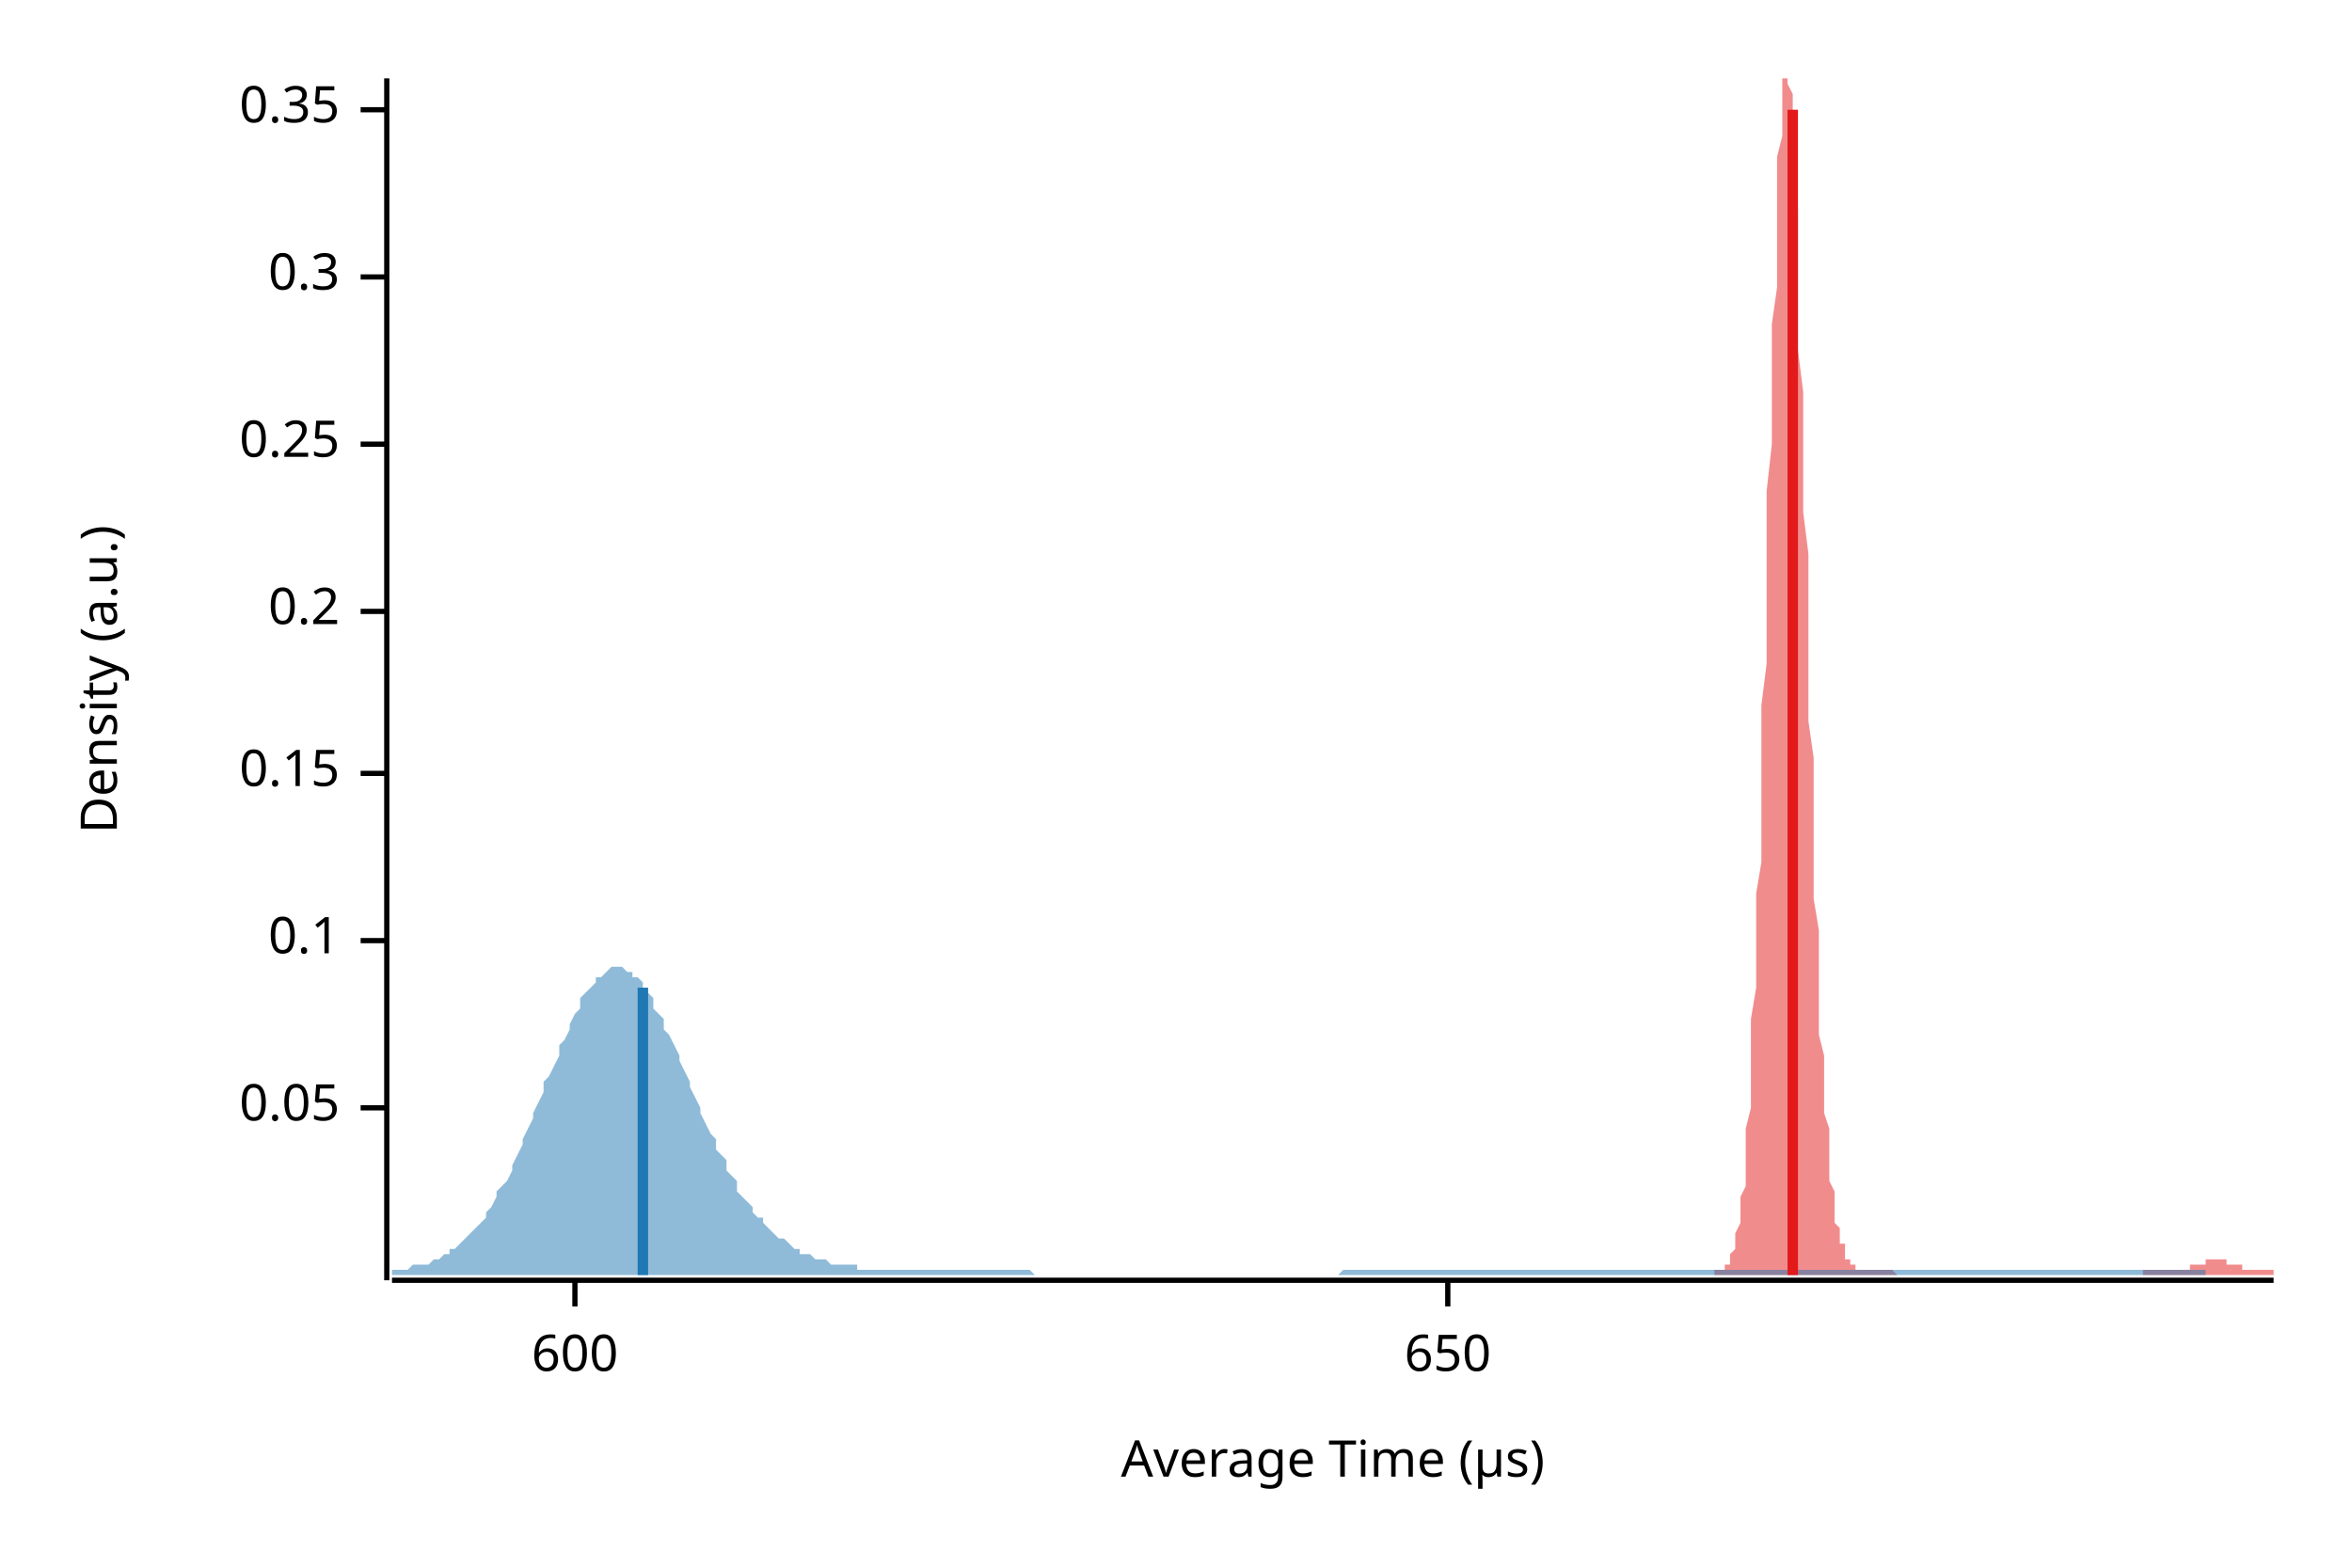
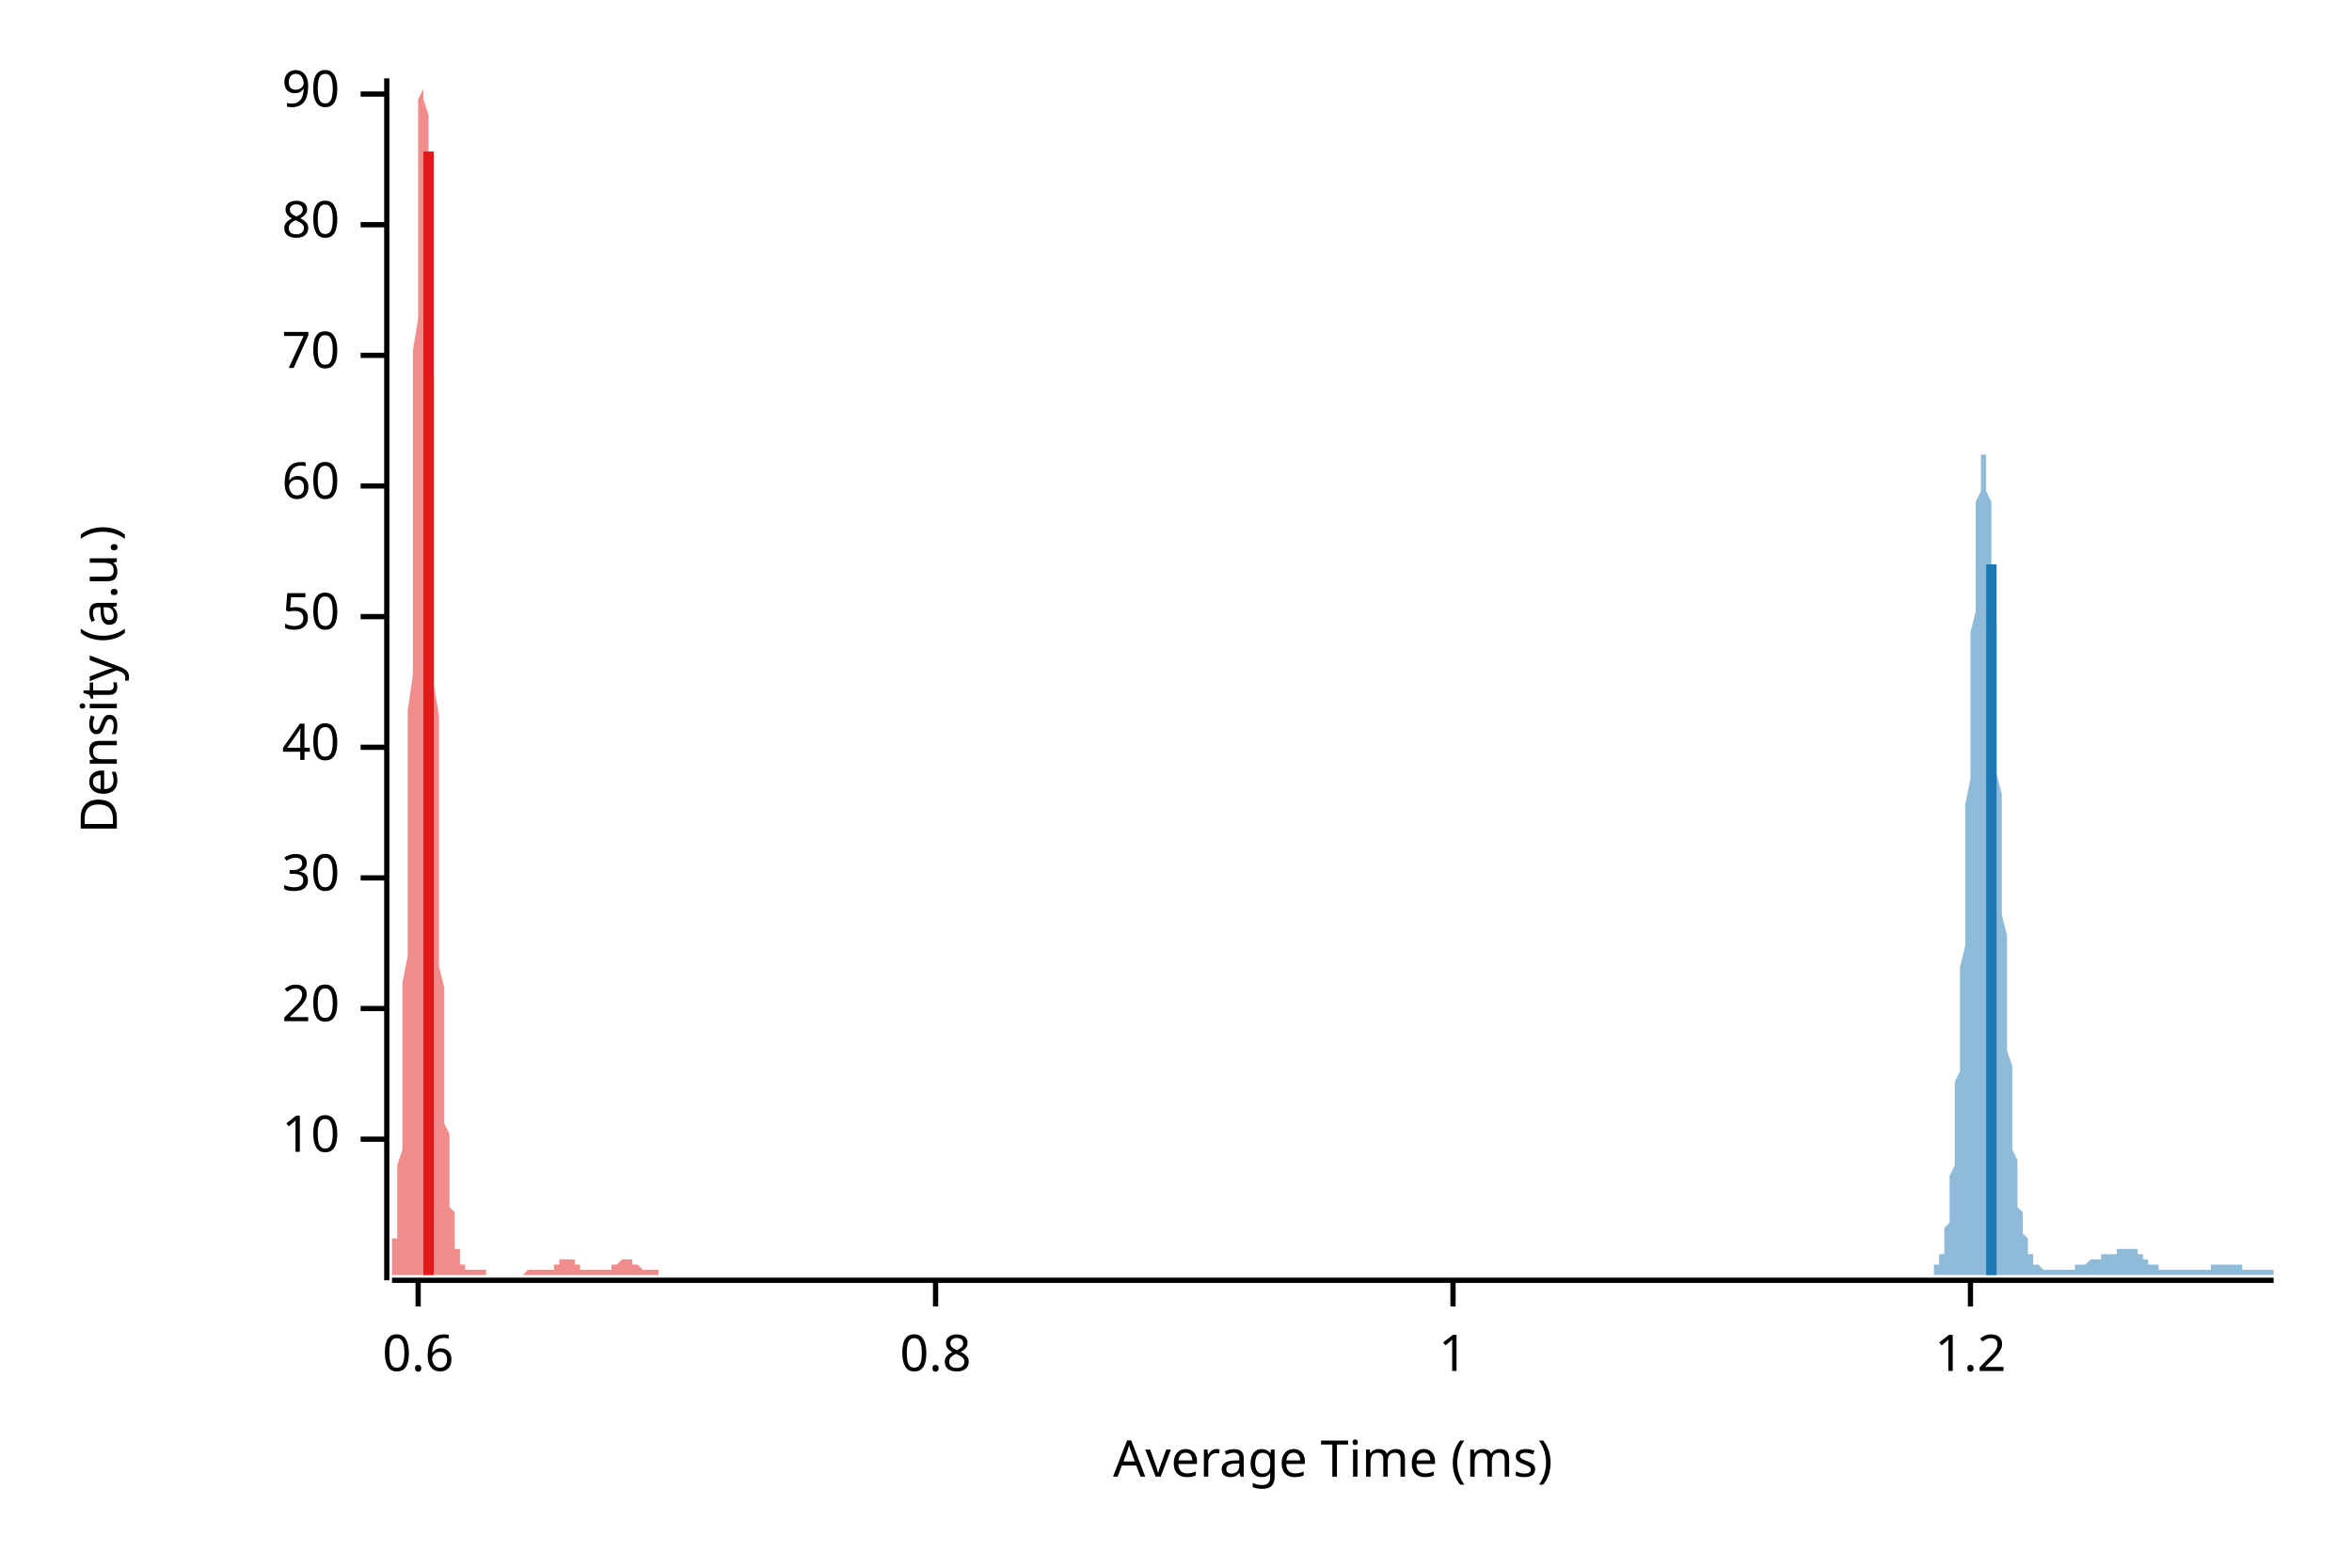
<svg xmlns="http://www.w3.org/2000/svg" width="450" height="300" viewBox="0 0 450 300">
  <text x="15" y="130" dy="0.76em" text-anchor="middle" font-family="sans-serif" font-size="9.677" opacity="1" fill="#000000" transform="rotate(270, 15, 130)">
Density (a.u.)
</text>
  <text x="255" y="285" dy="-0.5ex" text-anchor="middle" font-family="sans-serif" font-size="9.677" opacity="1" fill="#000000">
- Average Time (µs)
+ Average Time (ms)
</text>
  <polyline fill="none" opacity="1" stroke="#000000" stroke-width="1" points="74,15 74,245 " />
-   <text x="65" y="212" dy="0.5ex" text-anchor="end" font-family="sans-serif" font-size="9.677" opacity="1" fill="#000000">
- 0.05
+   <text x="65" y="218" dy="0.5ex" text-anchor="end" font-family="sans-serif" font-size="9.677" opacity="1" fill="#000000">
+ 10
</text>
-   <polyline fill="none" opacity="1" stroke="#000000" stroke-width="1" points="69,212 74,212 " />
-   <text x="65" y="180" dy="0.5ex" text-anchor="end" font-family="sans-serif" font-size="9.677" opacity="1" fill="#000000">
- 0.1
+   <polyline fill="none" opacity="1" stroke="#000000" stroke-width="1" points="69,218 74,218 " />
+   <text x="65" y="193" dy="0.5ex" text-anchor="end" font-family="sans-serif" font-size="9.677" opacity="1" fill="#000000">
+ 20
</text>
-   <polyline fill="none" opacity="1" stroke="#000000" stroke-width="1" points="69,180 74,180 " />
-   <text x="65" y="148" dy="0.5ex" text-anchor="end" font-family="sans-serif" font-size="9.677" opacity="1" fill="#000000">
- 0.15
+   <polyline fill="none" opacity="1" stroke="#000000" stroke-width="1" points="69,193 74,193 " />
+   <text x="65" y="168" dy="0.5ex" text-anchor="end" font-family="sans-serif" font-size="9.677" opacity="1" fill="#000000">
+ 30
</text>
-   <polyline fill="none" opacity="1" stroke="#000000" stroke-width="1" points="69,148 74,148 " />
-   <text x="65" y="117" dy="0.5ex" text-anchor="end" font-family="sans-serif" font-size="9.677" opacity="1" fill="#000000">
- 0.2
+   <polyline fill="none" opacity="1" stroke="#000000" stroke-width="1" points="69,168 74,168 " />
+   <text x="65" y="143" dy="0.5ex" text-anchor="end" font-family="sans-serif" font-size="9.677" opacity="1" fill="#000000">
+ 40
</text>
-   <polyline fill="none" opacity="1" stroke="#000000" stroke-width="1" points="69,117 74,117 " />
-   <text x="65" y="85" dy="0.5ex" text-anchor="end" font-family="sans-serif" font-size="9.677" opacity="1" fill="#000000">
- 0.25
+   <polyline fill="none" opacity="1" stroke="#000000" stroke-width="1" points="69,143 74,143 " />
+   <text x="65" y="118" dy="0.5ex" text-anchor="end" font-family="sans-serif" font-size="9.677" opacity="1" fill="#000000">
+ 50
</text>
-   <polyline fill="none" opacity="1" stroke="#000000" stroke-width="1" points="69,85 74,85 " />
-   <text x="65" y="53" dy="0.5ex" text-anchor="end" font-family="sans-serif" font-size="9.677" opacity="1" fill="#000000">
- 0.3
+   <polyline fill="none" opacity="1" stroke="#000000" stroke-width="1" points="69,118 74,118 " />
+   <text x="65" y="93" dy="0.5ex" text-anchor="end" font-family="sans-serif" font-size="9.677" opacity="1" fill="#000000">
+ 60
</text>
-   <polyline fill="none" opacity="1" stroke="#000000" stroke-width="1" points="69,53 74,53 " />
-   <text x="65" y="21" dy="0.5ex" text-anchor="end" font-family="sans-serif" font-size="9.677" opacity="1" fill="#000000">
- 0.35
+   <polyline fill="none" opacity="1" stroke="#000000" stroke-width="1" points="69,93 74,93 " />
+   <text x="65" y="68" dy="0.5ex" text-anchor="end" font-family="sans-serif" font-size="9.677" opacity="1" fill="#000000">
+ 70
</text>
-   <polyline fill="none" opacity="1" stroke="#000000" stroke-width="1" points="69,21 74,21 " />
+   <polyline fill="none" opacity="1" stroke="#000000" stroke-width="1" points="69,68 74,68 " />
+   <text x="65" y="43" dy="0.5ex" text-anchor="end" font-family="sans-serif" font-size="9.677" opacity="1" fill="#000000">
+ 80
+ </text>
+   <polyline fill="none" opacity="1" stroke="#000000" stroke-width="1" points="69,43 74,43 " />
+   <text x="65" y="18" dy="0.5ex" text-anchor="end" font-family="sans-serif" font-size="9.677" opacity="1" fill="#000000">
+ 90
+ </text>
+   <polyline fill="none" opacity="1" stroke="#000000" stroke-width="1" points="69,18 74,18 " />
  <polyline fill="none" opacity="1" stroke="#000000" stroke-width="1" points="75,245 435,245 " />
-   <text x="110" y="255" dy="0.76em" text-anchor="middle" font-family="sans-serif" font-size="9.677" opacity="1" fill="#000000">
- 600
+   <text x="80" y="255" dy="0.76em" text-anchor="middle" font-family="sans-serif" font-size="9.677" opacity="1" fill="#000000">
+ 0.6
</text>
-   <polyline fill="none" opacity="1" stroke="#000000" stroke-width="1" points="110,245 110,250 " />
-   <text x="277" y="255" dy="0.76em" text-anchor="middle" font-family="sans-serif" font-size="9.677" opacity="1" fill="#000000">
- 650
+   <polyline fill="none" opacity="1" stroke="#000000" stroke-width="1" points="80,245 80,250 " />
+   <text x="179" y="255" dy="0.76em" text-anchor="middle" font-family="sans-serif" font-size="9.677" opacity="1" fill="#000000">
+ 0.8
</text>
-   <polyline fill="none" opacity="1" stroke="#000000" stroke-width="1" points="277,245 277,250 " />
-   <polygon opacity="0.5" fill="#E31A1C" points="328,243 328,243 328,243 329,243 329,243 329,243 329,243 330,243 330,243 330,243 330,242 330,242 331,242 331,241 331,241 331,241 331,240 332,239 332,239 332,238 332,237 332,236 333,234 333,233 333,231 333,229 334,227 334,225 334,222 334,219 334,216 335,212 335,208 335,204 335,200 335,195 336,189 336,184 336,178 336,171 337,165 337,158 337,150 337,143 337,135 338,127 338,119 338,110 338,102 338,94 339,85 339,77 339,69 339,62 340,55 340,48 340,41 340,36 340,30 341,26 341,22 341,19 341,16 341,15 342,15 342,15 342,15 342,16 343,18 343,21 343,25 343,29 343,34 344,40 344,46 344,53 344,60 344,67 345,75 345,82 345,90 345,98 346,106 346,114 346,122 346,130 346,138 347,145 347,152 347,159 347,166 347,172 348,178 348,183 348,189 348,193 348,198 349,202 349,206 349,210 349,213 350,216 350,219 350,222 350,224 350,226 351,228 351,230 351,231 351,233 351,234 352,235 352,236 352,237 352,238 353,238 353,239 353,240 353,240 353,241 354,241 354,241 354,242 354,242 354,242 355,242 355,242 355,243 355,243 356,243 356,243 356,243 356,243 356,243 357,243 357,243 357,243 357,243 357,243 358,243 358,243 358,243 358,243 359,243 359,243 359,243 359,243 359,243 360,243 360,243 360,243 360,243 360,243 361,243 361,243 361,243 361,243 362,243 362,243 362,243 362,243 362,243 363,244 363,244 363,244 363,244 363,244 364,244 364,244 364,244 364,244 365,244 365,244 365,244 365,244 365,244 366,244 366,244 366,244 366,244 366,244 367,244 367,244 367,244 367,244 367,244 368,244 368,244 368,244 368,244 369,244 369,244 369,244 369,244 369,244 370,244 370,244 370,244 370,244 370,244 371,244 371,244 371,244 371,244 372,244 372,244 372,244 372,244 372,244 373,244 373,244 373,244 373,244 373,244 374,244 374,244 374,244 374,244 375,244 375,244 375,244 375,244 375,244 376,244 376,244 376,244 376,244 376,244 377,244 377,244 377,244 377,244 378,244 378,244 378,244 378,244 378,244 379,244 379,244 379,244 379,244 379,244 380,244 380,244 380,244 380,244 381,244 381,244 381,244 381,244 381,244 382,244 382,244 382,244 382,244 382,244 383,244 383,244 383,244 383,244 383,244 384,244 384,244 384,244 384,244 385,244 385,244 385,244 385,244 385,244 386,244 386,244 386,244 386,244 386,244 387,244 387,244 387,244 387,244 388,244 388,244 388,244 388,244 388,244 389,244 389,244 389,244 389,244 389,244 390,244 390,244 390,244 390,244 391,244 391,244 391,244 391,244 391,244 392,244 392,244 392,244 392,244 392,244 393,244 393,244 393,244 393,244 394,244 394,244 394,244 394,244 394,244 395,244 395,244 395,244 395,244 395,244 396,244 396,244 396,244 396,244 397,244 397,244 397,244 397,244 397,244 398,244 398,244 398,244 398,244 398,244 399,244 399,244 399,244 399,244 400,244 400,244 400,244 400,244 400,244 401,244 401,244 401,244 401,244 401,244 402,244 402,244 402,244 402,244 402,244 403,244 403,244 403,244 403,244 404,244 404,244 404,244 404,244 404,244 405,244 405,244 405,244 405,244 405,244 406,244 406,244 406,244 406,244 407,244 407,244 407,244 407,244 407,244 408,244 408,244 408,244 408,244 408,244 409,244 409,244 409,244 409,244 410,244 410,244 410,244 410,244 410,243 411,243 411,243 411,243 411,243 411,243 412,243 412,243 412,243 412,243 413,243 413,243 413,243 413,243 413,243 414,243 414,243 414,243 414,243 414,243 415,243 415,243 415,243 415,243 416,243 416,243 416,243 416,243 416,243 417,243 417,243 417,243 417,243 417,243 418,243 418,243 418,243 418,243 418,243 419,243 419,243 419,243 419,242 420,242 420,242 420,242 420,242 420,242 421,242 421,242 421,242 421,242 421,242 422,242 422,241 422,241 422,241 423,241 423,241 423,241 423,241 423,241 424,241 424,241 424,241 424,241 424,241 425,241 425,241 425,241 425,241 426,241 426,241 426,241 426,242 426,242 427,242 427,242 427,242 427,242 427,242 428,242 428,242 428,242 428,242 429,242 429,243 429,243 429,243 429,243 430,243 430,243 430,243 430,243 430,243 431,243 431,243 431,243 431,243 432,243 432,243 432,243 432,243 432,243 433,243 433,243 433,243 433,243 433,243 434,243 434,243 434,243 434,243 435,243 435,244 328,244 " />
-   <polygon opacity="0.5" fill="#1F78B4" points="75,243 75,243 76,243 77,243 77,243 78,243 79,242 79,242 80,242 81,242 81,242 82,242 83,241 84,241 84,241 85,240 86,240 86,239 87,239 88,238 88,238 89,237 90,236 91,235 91,235 92,234 93,233 93,232 94,231 95,229 95,228 96,227 97,226 98,224 98,223 99,221 100,219 100,218 101,216 102,214 102,213 103,211 104,209 104,207 105,206 106,204 107,202 107,200 108,199 109,197 109,196 110,194 111,193 111,191 112,190 113,189 114,188 114,187 115,187 116,186 116,186 117,185 118,185 118,185 119,185 120,186 121,186 121,187 122,187 123,188 123,189 124,190 125,191 125,193 126,194 127,195 127,197 128,198 129,200 130,202 130,203 131,205 132,207 132,208 133,210 134,212 134,213 135,215 136,217 137,218 137,220 138,221 139,222 139,224 140,225 141,226 141,228 142,229 143,230 144,231 144,232 145,233 146,233 146,234 147,235 148,236 148,236 149,237 150,237 151,238 151,238 152,239 153,239 153,240 154,240 155,240 155,240 156,241 157,241 157,241 158,241 159,242 160,242 160,242 161,242 162,242 162,242 163,242 164,242 164,243 165,243 166,243 167,243 167,243 168,243 169,243 169,243 170,243 171,243 171,243 172,243 173,243 174,243 174,243 175,243 176,243 176,243 177,243 178,243 178,243 179,243 180,243 180,243 181,243 182,243 183,243 183,243 184,243 185,243 185,243 186,243 187,243 187,243 188,243 189,243 190,243 190,243 191,243 192,243 192,243 193,243 194,243 194,243 195,243 196,243 197,243 197,243 198,244 199,244 199,244 200,244 201,244 201,244 202,244 203,244 204,244 204,244 205,244 206,244 206,244 207,244 208,244 208,244 209,244 210,244 210,244 211,244 212,244 213,244 213,244 214,244 215,244 215,244 216,244 217,244 217,244 218,244 219,244 220,244 220,244 221,244 222,244 222,244 223,244 224,244 224,244 225,244 226,244 227,244 227,244 228,244 229,244 229,244 230,244 231,244 231,244 232,244 233,244 233,244 234,244 235,244 236,244 236,244 237,244 238,244 238,244 239,244 240,244 240,244 241,244 242,244 243,244 243,244 244,244 245,244 245,244 246,244 247,244 247,244 248,244 249,244 250,244 250,244 251,244 252,244 252,244 253,244 254,244 254,244 255,244 256,244 257,243 257,243 258,243 259,243 259,243 260,243 261,243 261,243 262,243 263,243 263,243 264,243 265,243 266,243 266,243 267,243 268,243 268,243 269,243 270,243 270,243 271,243 272,243 273,243 273,243 274,243 275,243 275,243 276,243 277,243 277,243 278,243 279,243 280,243 280,243 281,243 282,243 282,243 283,243 284,243 284,243 285,243 286,243 286,243 287,243 288,243 289,243 289,243 290,243 291,243 291,243 292,243 293,243 293,243 294,243 295,243 296,243 296,243 297,243 298,243 298,243 299,243 300,243 300,243 301,243 302,243 303,243 303,243 304,243 305,243 305,243 306,243 307,243 307,243 308,243 309,243 309,243 310,243 311,243 312,243 312,243 313,243 314,243 314,243 315,243 316,243 316,243 317,243 318,243 319,243 319,243 320,243 321,243 321,243 322,243 323,243 323,243 324,243 325,243 326,243 326,243 327,243 328,243 328,243 329,243 330,243 330,243 331,243 332,243 333,243 333,243 334,243 335,243 335,243 336,243 337,243 337,243 338,243 339,243 339,243 340,243 341,243 342,243 342,243 343,243 344,243 344,243 345,243 346,243 346,243 347,243 348,243 349,243 349,243 350,243 351,243 351,243 352,243 353,243 353,243 354,243 355,243 356,243 356,243 357,243 358,243 358,243 359,243 360,243 360,243 361,243 362,243 362,243 363,243 364,243 365,243 365,243 366,243 367,243 367,243 368,243 369,243 369,243 370,243 371,243 372,243 372,243 373,243 374,243 374,243 375,243 376,243 376,243 377,243 378,243 379,243 379,243 380,243 381,243 381,243 382,243 383,243 383,243 384,243 385,243 386,243 386,243 387,243 388,243 388,243 389,243 390,243 390,243 391,243 392,243 392,243 393,243 394,243 395,243 395,243 396,243 397,243 397,243 398,243 399,243 399,243 400,243 401,243 402,243 402,243 403,243 404,243 404,243 405,243 406,243 406,243 407,243 408,243 409,243 409,243 410,243 411,243 411,243 412,243 413,243 413,243 414,243 415,243 415,243 416,243 417,243 418,243 418,243 419,243 420,243 420,243 421,243 422,243 422,243 422,244 75,244 " />
-   <polyline fill="none" opacity="1" stroke="#E31A1C" stroke-width="2" points="343,244 343,21 " />
-   <polyline fill="none" opacity="1" stroke="#1F78B4" stroke-width="2" points="123,244 123,189 " />
+   <polyline fill="none" opacity="1" stroke="#000000" stroke-width="1" points="179,245 179,250 " />
+   <text x="278" y="255" dy="0.76em" text-anchor="middle" font-family="sans-serif" font-size="9.677" opacity="1" fill="#000000">
+ 1
+ </text>
+   <polyline fill="none" opacity="1" stroke="#000000" stroke-width="1" points="278,245 278,250 " />
+   <text x="377" y="255" dy="0.76em" text-anchor="middle" font-family="sans-serif" font-size="9.677" opacity="1" fill="#000000">
+ 1.2
+ </text>
+   <polyline fill="none" opacity="1" stroke="#000000" stroke-width="1" points="377,245 377,250 " />
+   <polygon opacity="0.5" fill="#E31A1C" points="75,242 75,242 75,241 75,241 75,241 75,240 75,240 75,239 75,238 75,237 76,237 76,236 76,235 76,233 76,232 76,230 76,229 76,227 76,225 76,223 77,220 77,218 77,215 77,212 77,208 77,205 77,201 77,197 77,193 77,188 78,183 78,178 78,173 78,167 78,161 78,155 78,149 78,142 78,136 79,129 79,122 79,115 79,108 79,101 79,94 79,87 79,80 79,73 79,67 80,61 80,54 80,49 80,43 80,38 80,33 80,29 80,25 80,22 80,19 81,17 81,15 81,15 81,15 81,15 81,15 81,15 81,17 81,19 82,22 82,25 82,29 82,33 82,37 82,42 82,48 82,53 82,59 82,65 83,72 83,78 83,85 83,91 83,98 83,105 83,111 83,118 83,124 83,131 84,137 84,143 84,149 84,155 84,160 84,166 84,171 84,176 84,181 84,185 85,189 85,193 85,197 85,200 85,204 85,207 85,210 85,212 85,215 86,217 86,219 86,221 86,223 86,225 86,226 86,228 86,229 86,230 86,231 87,232 87,233 87,234 87,235 87,236 87,237 87,237 87,238 87,238 87,239 88,239 88,240 88,240 88,240 88,241 88,241 88,241 88,241 88,242 88,242 89,242 89,242 89,242 89,242 89,242 89,243 89,243 89,243 89,243 90,243 90,243 90,243 90,243 90,243 90,243 90,243 90,243 90,243 90,243 91,243 91,243 91,243 91,243 91,243 91,243 91,243 91,243 91,243 91,243 92,243 92,243 92,243 92,243 92,243 92,243 92,243 92,243 92,243 93,243 93,243 93,243 93,243 93,243 93,243 93,243 93,243 93,243 93,244 94,244 94,244 94,244 94,244 94,244 94,244 94,244 94,244 94,244 94,244 95,244 95,244 95,244 95,244 95,244 95,244 95,244 95,244 95,244 95,244 96,244 96,244 96,244 96,244 96,244 96,244 96,244 96,244 96,244 97,244 97,244 97,244 97,244 97,244 97,244 97,244 97,244 97,244 97,244 98,244 98,244 98,244 98,244 98,244 98,244 98,244 98,244 98,244 98,244 99,244 99,244 99,244 99,244 99,244 99,244 99,244 99,244 99,244 100,244 100,244 100,244 100,244 100,244 100,244 100,244 100,244 100,244 100,244 101,243 101,243 101,243 101,243 101,243 101,243 101,243 101,243 101,243 101,243 102,243 102,243 102,243 102,243 102,243 102,243 102,243 102,243 102,243 102,243 103,243 103,243 103,243 103,243 103,243 103,243 103,243 103,243 103,243 104,243 104,243 104,243 104,243 104,243 104,243 104,243 104,243 104,243 104,243 105,243 105,243 105,243 105,243 105,243 105,243 105,243 105,243 105,243 105,243 106,243 106,243 106,243 106,242 106,242 106,242 106,242 106,242 106,242 107,242 107,242 107,242 107,242 107,242 107,242 107,242 107,242 107,241 107,241 108,241 108,241 108,241 108,241 108,241 108,241 108,241 108,241 108,241 108,241 109,241 109,241 109,241 109,241 109,241 109,241 109,241 109,241 109,241 109,241 110,241 110,241 110,242 110,242 110,242 110,242 110,242 110,242 110,242 111,242 111,242 111,242 111,242 111,242 111,242 111,242 111,243 111,243 111,243 112,243 112,243 112,243 112,243 112,243 112,243 112,243 112,243 112,243 112,243 113,243 113,243 113,243 113,243 113,243 113,243 113,243 113,243 113,243 114,243 114,243 114,243 114,243 114,243 114,243 114,243 114,243 114,243 114,243 115,243 115,243 115,243 115,243 115,243 115,243 115,243 115,243 115,243 115,243 116,243 116,243 116,243 116,243 116,243 116,243 116,243 116,243 116,243 116,243 117,243 117,243 117,243 117,243 117,243 117,242 117,242 117,242 117,242 118,242 118,242 118,242 118,242 118,242 118,242 118,242 118,242 118,242 118,242 119,241 119,241 119,241 119,241 119,241 119,241 119,241 119,241 119,241 119,241 120,241 120,241 120,241 120,241 120,241 120,241 120,241 120,241 120,241 121,241 121,241 121,241 121,241 121,241 121,241 121,242 121,242 121,242 121,242 122,242 122,242 122,242 122,242 122,242 122,242 122,242 122,242 122,242 122,242 123,243 123,243 123,243 123,243 123,243 123,243 123,243 123,243 123,243 123,243 124,243 124,243 124,243 124,243 124,243 124,243 124,243 124,243 124,243 125,243 125,243 125,243 125,243 125,243 125,243 125,243 125,243 125,243 125,243 126,243 126,243 126,243 126,243 126,244 75,244 " />
+   <polygon opacity="0.5" fill="#1F78B4" points="370,243 370,242 370,242 370,242 371,242 371,242 371,241 371,241 371,241 371,241 371,240 372,240 372,239 372,239 372,238 372,237 372,237 372,236 372,235 373,234 373,233 373,232 373,231 373,230 373,228 373,227 373,225 374,223 374,221 374,219 374,217 374,215 374,213 374,210 374,207 375,205 375,202 375,199 375,195 375,192 375,189 375,185 376,181 376,178 376,174 376,170 376,166 376,162 376,158 376,154 377,149 377,145 377,141 377,137 377,133 377,129 377,125 377,121 378,117 378,114 378,110 378,107 378,104 378,101 378,99 378,96 379,94 379,92 379,91 379,89 379,88 379,87 379,87 380,87 380,87 380,87 380,88 380,89 380,90 380,92 380,94 381,96 381,98 381,101 381,104 381,107 381,110 381,113 381,117 382,120 382,124 382,128 382,132 382,136 382,140 382,144 382,148 383,152 383,156 383,160 383,164 383,168 383,172 383,175 384,179 384,182 384,186 384,189 384,193 384,196 384,199 384,201 385,204 385,207 385,209 385,212 385,214 385,216 385,218 385,220 386,222 386,223 386,225 386,226 386,228 386,229 386,230 386,231 387,232 387,233 387,234 387,234 387,235 387,236 387,236 388,237 388,238 388,238 388,238 388,239 388,239 388,240 388,240 389,240 389,240 389,241 389,241 389,241 389,241 389,241 389,242 390,242 390,242 390,242 390,242 390,242 390,242 390,242 390,242 391,243 391,243 391,243 391,243 391,243 391,243 391,243 392,243 392,243 392,243 392,243 392,243 392,243 392,243 392,243 393,243 393,243 393,243 393,243 393,243 393,243 393,243 393,243 394,243 394,243 394,243 394,243 394,243 394,243 394,243 394,243 395,243 395,243 395,243 395,243 395,243 395,243 395,243 396,243 396,243 396,243 396,243 396,243 396,243 396,243 396,243 397,243 397,243 397,243 397,243 397,243 397,243 397,243 397,242 398,242 398,242 398,242 398,242 398,242 398,242 398,242 398,242 399,242 399,242 399,242 399,242 399,242 399,242 399,242 400,241 400,241 400,241 400,241 400,241 400,241 400,241 400,241 401,241 401,241 401,241 401,241 401,241 401,241 401,241 401,241 402,241 402,241 402,241 402,240 402,240 402,240 402,240 402,240 403,240 403,240 403,240 403,240 403,240 403,240 403,240 404,240 404,240 404,240 404,240 404,240 404,240 404,240 404,240 405,240 405,240 405,240 405,239 405,239 405,239 405,239 405,239 406,239 406,239 406,239 406,239 406,239 406,239 406,239 406,239 407,239 407,239 407,239 407,239 407,239 407,239 407,239 408,239 408,239 408,239 408,239 408,239 408,239 408,239 408,239 409,239 409,240 409,240 409,240 409,240 409,240 409,240 409,240 410,240 410,240 410,240 410,240 410,240 410,241 410,241 410,241 411,241 411,241 411,241 411,241 411,241 411,241 411,242 412,242 412,242 412,242 412,242 412,242 412,242 412,242 412,242 413,242 413,242 413,242 413,243 413,243 413,243 413,243 413,243 414,243 414,243 414,243 414,243 414,243 414,243 414,243 414,243 415,243 415,243 415,243 415,243 415,243 415,243 415,243 416,243 416,243 416,243 416,243 416,243 416,243 416,243 416,243 417,243 417,243 417,243 417,243 417,243 417,243 417,243 417,243 418,243 418,243 418,243 418,243 418,243 418,243 418,243 418,243 419,243 419,243 419,243 419,243 419,243 419,243 419,243 420,243 420,243 420,243 420,243 420,243 420,243 420,243 420,243 421,243 421,243 421,243 421,243 421,243 421,243 421,243 421,243 422,243 422,243 422,243 422,243 422,243 422,243 422,243 422,243 423,243 423,243 423,242 423,242 423,242 423,242 423,242 424,242 424,242 424,242 424,242 424,242 424,242 424,242 424,242 425,242 425,242 425,242 425,242 425,242 425,242 425,242 425,242 426,242 426,242 426,242 426,242 426,242 426,242 426,242 426,242 427,242 427,242 427,242 427,242 427,242 427,242 427,242 428,242 428,242 428,242 428,242 428,242 428,242 428,242 428,242 429,242 429,242 429,243 429,243 429,243 429,243 429,243 429,243 430,243 430,243 430,243 430,243 430,243 430,243 430,243 431,243 431,243 431,243 431,243 431,243 431,243 431,243 431,243 432,243 432,243 432,243 432,243 432,243 432,243 432,243 432,243 433,243 433,243 433,243 433,243 433,243 433,243 433,243 433,243 434,243 434,243 434,243 434,243 434,243 434,243 434,243 435,243 435,244 370,244 " />
+   <polyline fill="none" opacity="1" stroke="#E31A1C" stroke-width="2" points="82,244 82,29 " />
+   <polyline fill="none" opacity="1" stroke="#1F78B4" stroke-width="2" points="381,244 381,108 " />
</svg>
